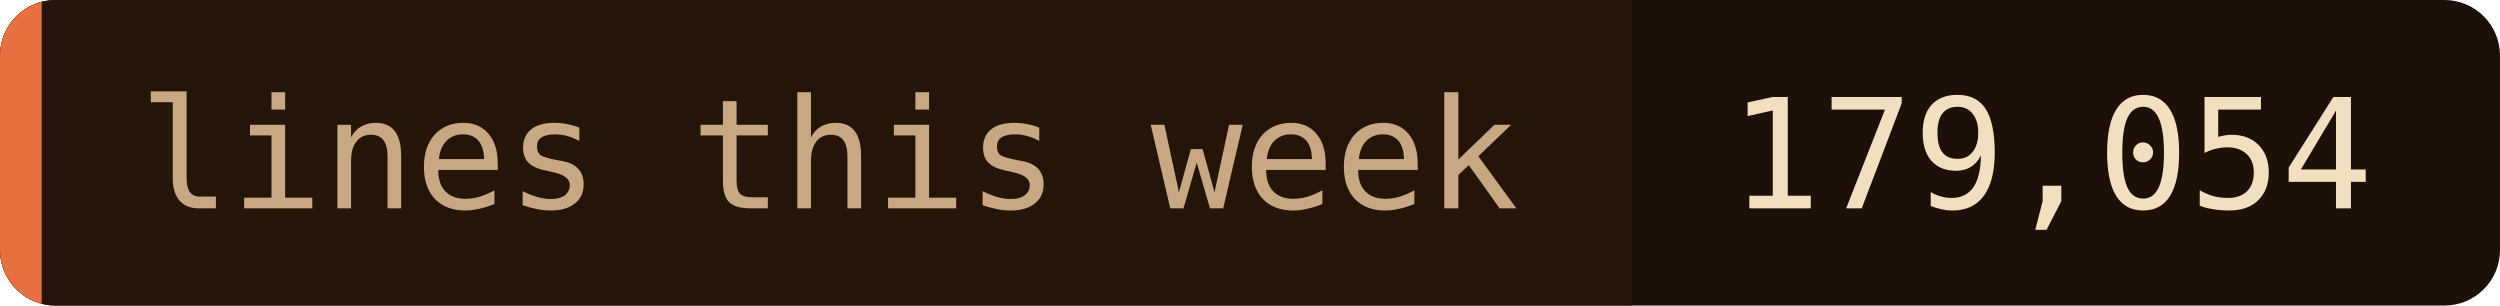
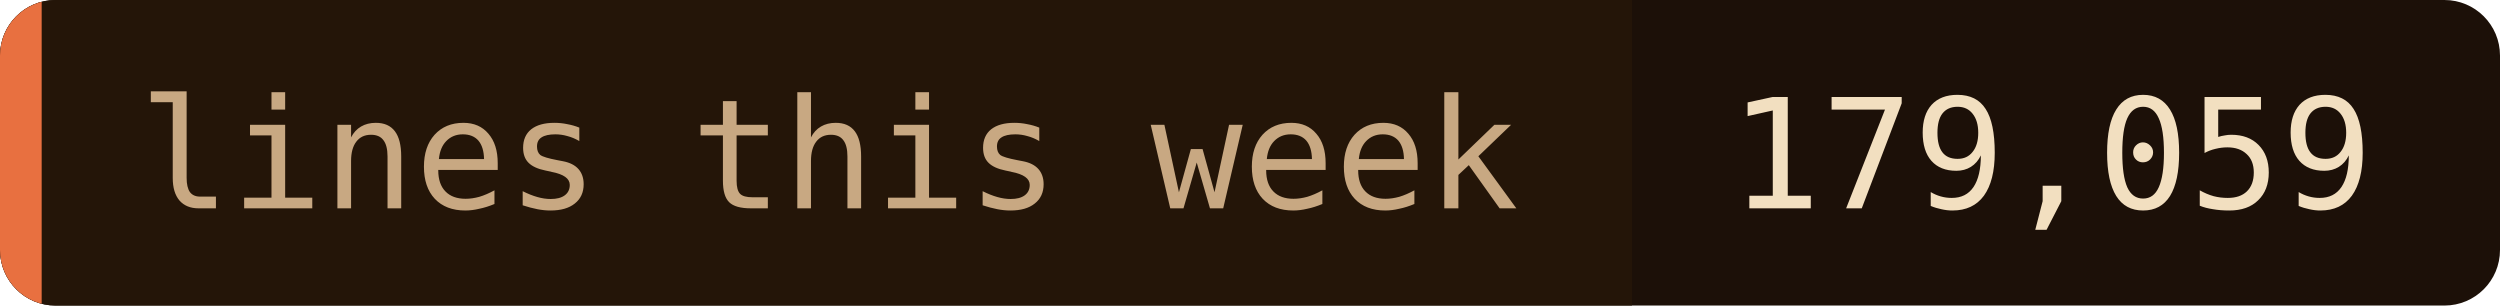
- <svg xmlns="http://www.w3.org/2000/svg" width="180" height="22" role="img" aria-label="lines this week: 179,054">
+ <svg xmlns="http://www.w3.org/2000/svg" width="180" height="22" role="img" aria-label="lines this week: 179,059">
  <clipPath id="c">
    <rect width="180" height="22" rx="4" />
  </clipPath>
  <g clip-path="url(#c)">
    <rect width="180" height="22" fill="#1c1008" />
    <rect width="117.5" height="22" fill="#241508" />
    <rect width="3" height="22" fill="#e87040" />
  </g>
  <g font-family="'JetBrains Mono', 'Fira Code', ui-monospace, SFMono-Regular, Menlo, monospace" font-size="11">
    <text x="10" y="15" fill="#c8a882">lines this week</text>
-     <text x="124.5" y="15" fill="#f2dfc0">179,054</text>
+     <text x="124.5" y="15" fill="#f2dfc0">179,059</text>
  </g>
</svg>
